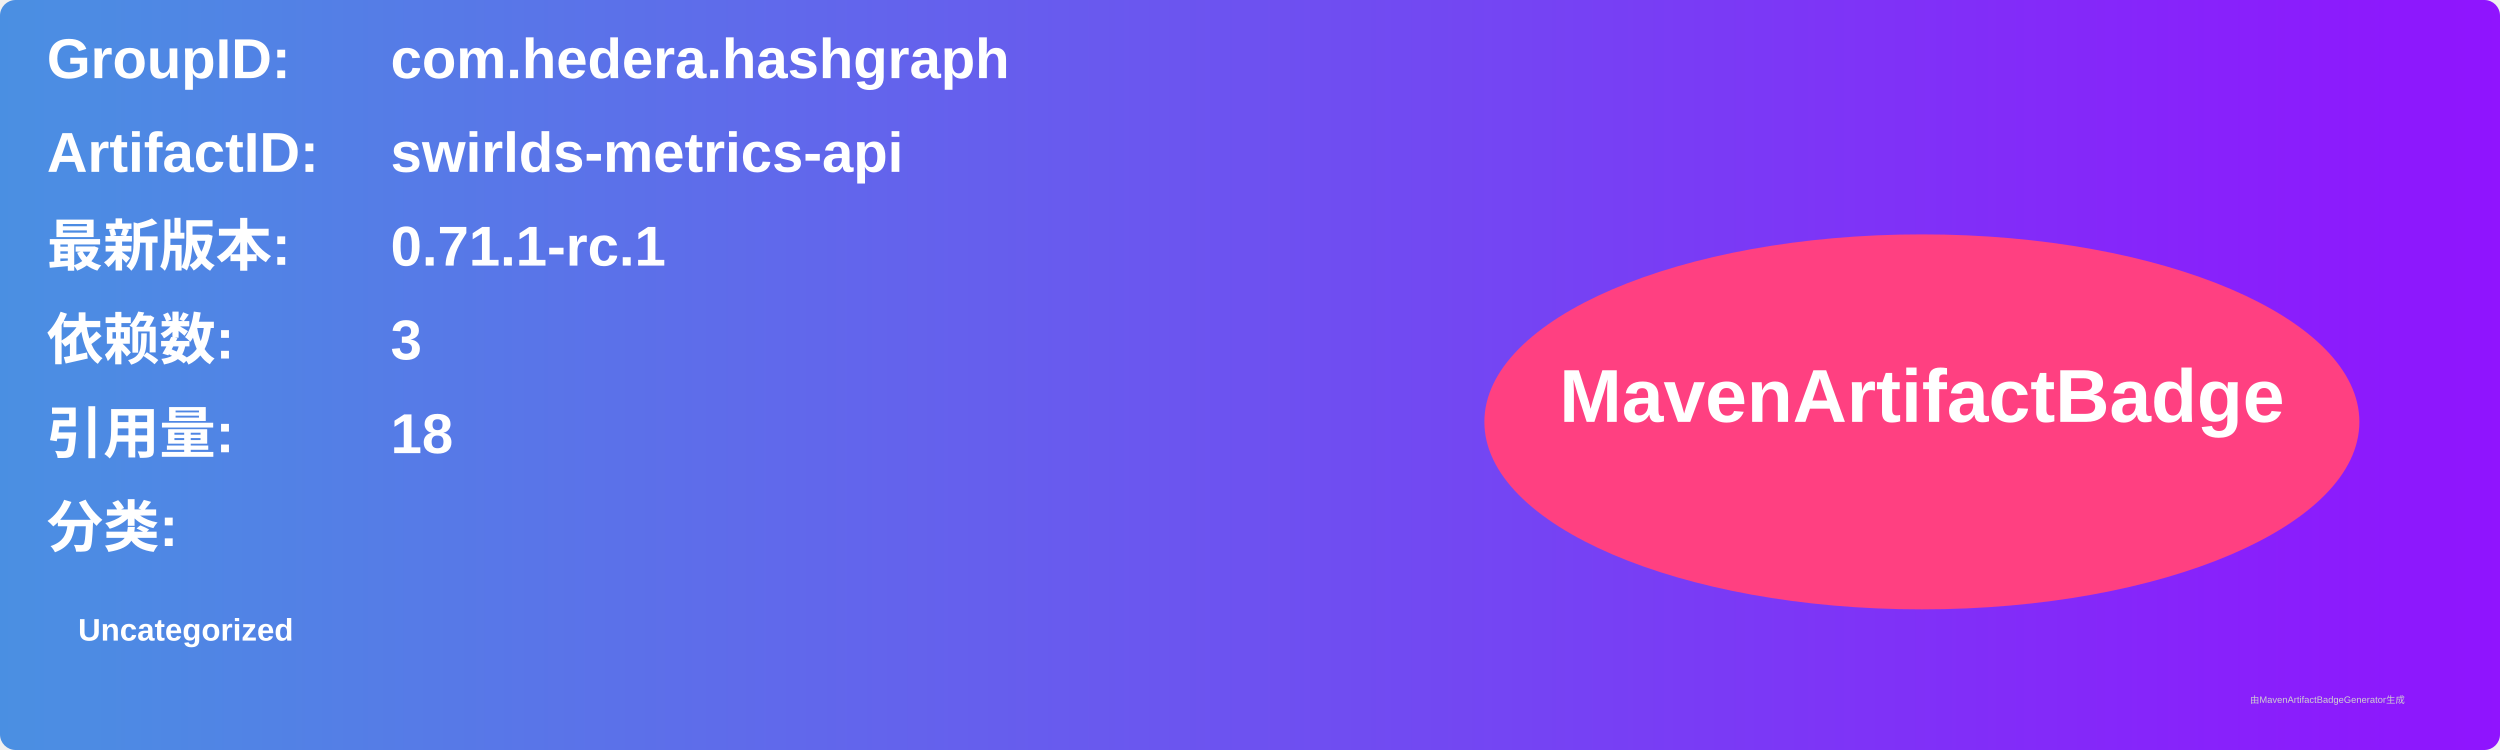
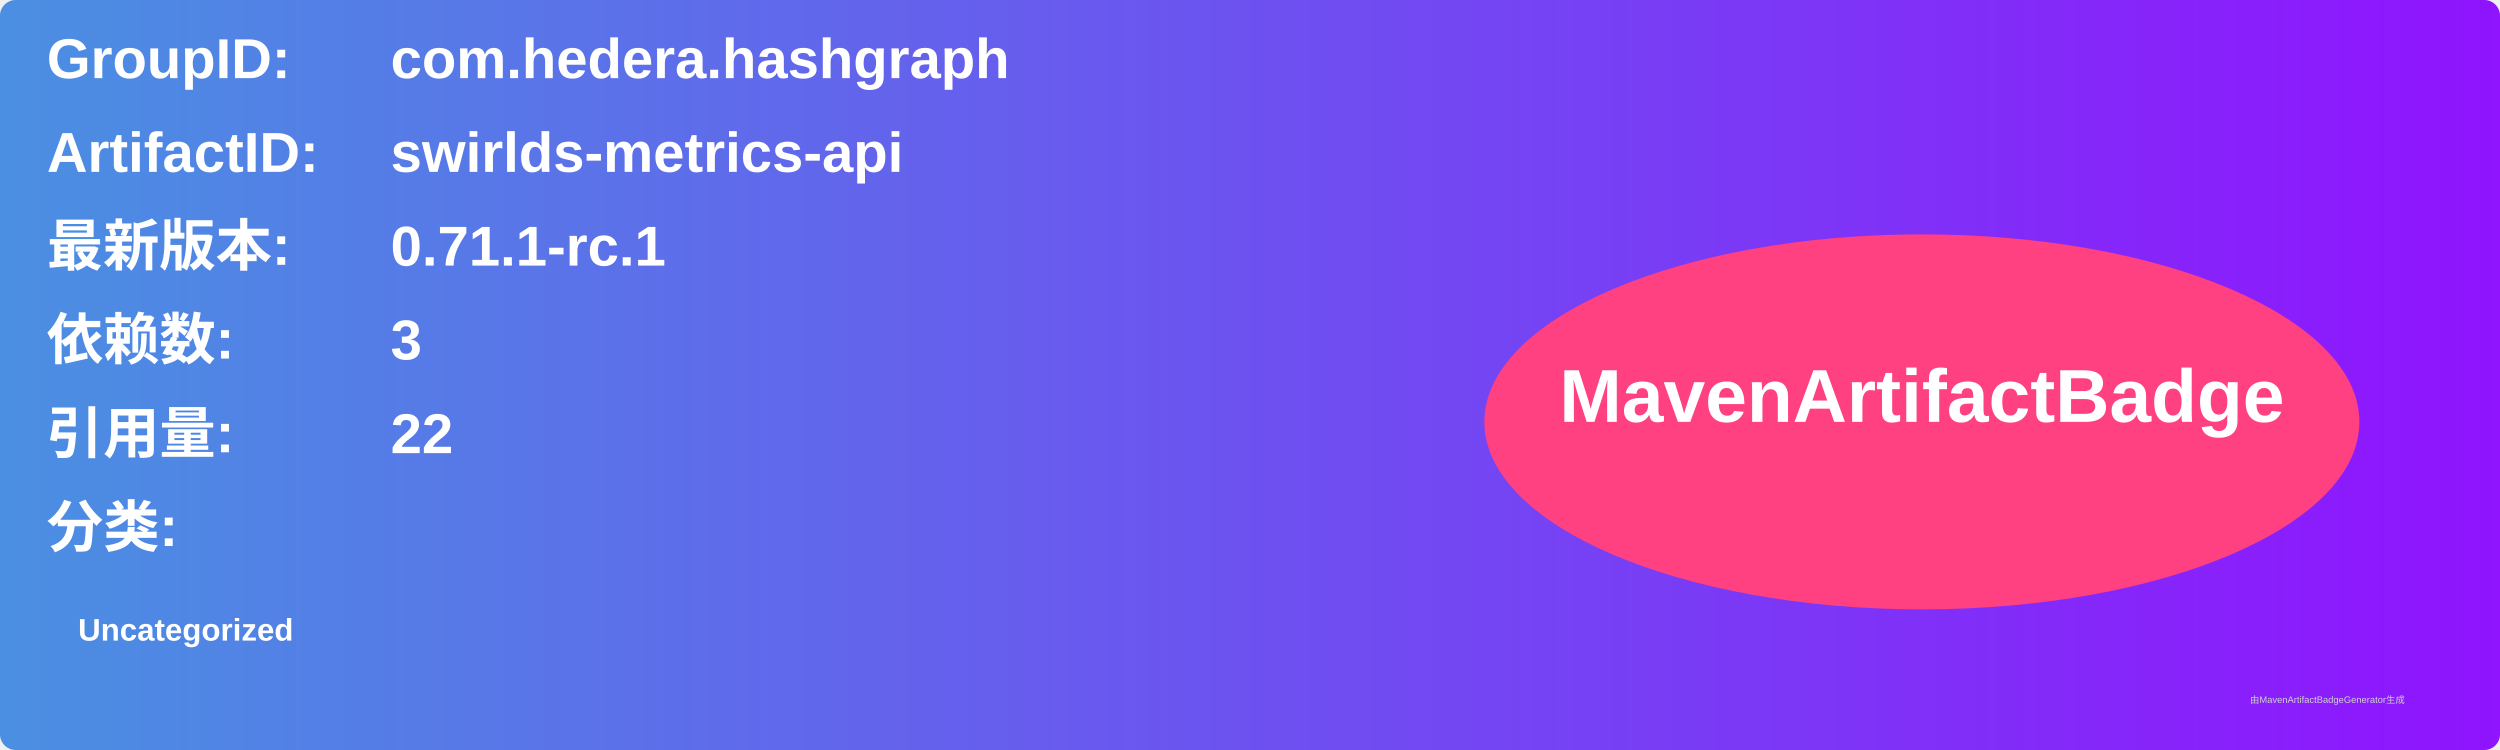
<svg xmlns="http://www.w3.org/2000/svg" width="800" height="240" viewBox="0 0 800 240">
  <linearGradient id="grad" x1="0%" y1="0%" x2="100%" y2="0%">
    <stop offset="0%" stop-color="#4a90e2" />
    <stop offset="100%" stop-color="#9013fe" />
  </linearGradient>
  <rect width="100%" height="100%" rx="5" ry="5" fill="url(#grad)" />
  <g transform="translate(15, 15)">
    <text x="0" y="10" font-family="Arial" font-size="18" fill="white" font-weight="bold" width="260">GroupID:</text>
    <text x="110" y="10" font-family="Arial" font-size="18" fill="white" font-weight="bold" width="460">com.hedera.hashgraph</text>
    <text x="0" y="40" font-family="Arial" font-size="18" fill="white" font-weight="bold" width="260">ArtifactID:</text>
    <text x="110" y="40" font-family="Arial" font-size="18" fill="white" font-weight="bold" width="460">swirlds-metrics-api</text>
    <text x="0" y="70" font-family="Arial" font-size="18" fill="white" font-weight="bold">最新版本:</text>
    <text x="110" y="70" font-family="Arial" font-size="18" fill="white" font-weight="bold">
      <tspan font-weight="bold">0.71.1-rc.1</tspan>
    </text>
    <text x="0" y="100" font-family="Arial" font-size="18" fill="white" font-weight="bold">依赖数: </text>
    <text x="110" y="100" font-family="Arial" font-size="18" fill="white">
      <tspan font-weight="bold">3</tspan>
    </text>
    <text x="0" y="130" font-family="Arial" font-size="18" fill="white" font-weight="bold">引用量: </text>
    <text x="110" y="130" font-family="Arial" font-size="18" fill="white">
-       <tspan font-weight="bold">18</tspan>
+       <tspan font-weight="bold">22</tspan>
    </text>
    <text x="0" y="160" font-family="Arial" font-size="18" fill="white" font-weight="bold">分类:</text>
    <text x="10" y="190" font-family="Arial" font-size="10" fill="white">
      <tspan font-weight="bold">Uncategorized</tspan>
    </text>
    <ellipse cx="600" cy="120" rx="140" ry="60" fill="#ff4081" />
    <text x="600" y="120" text-anchor="middle" font-family="Arial" font-size="24" fill="white" font-weight="bold">MavenArtifactBadge</text>
  </g>
  <text x="720" y="225" font-family="Arial" font-size="3" fill="#d0d0d0">由MavenArtifactBadgeGenerator生成</text>
</svg>
